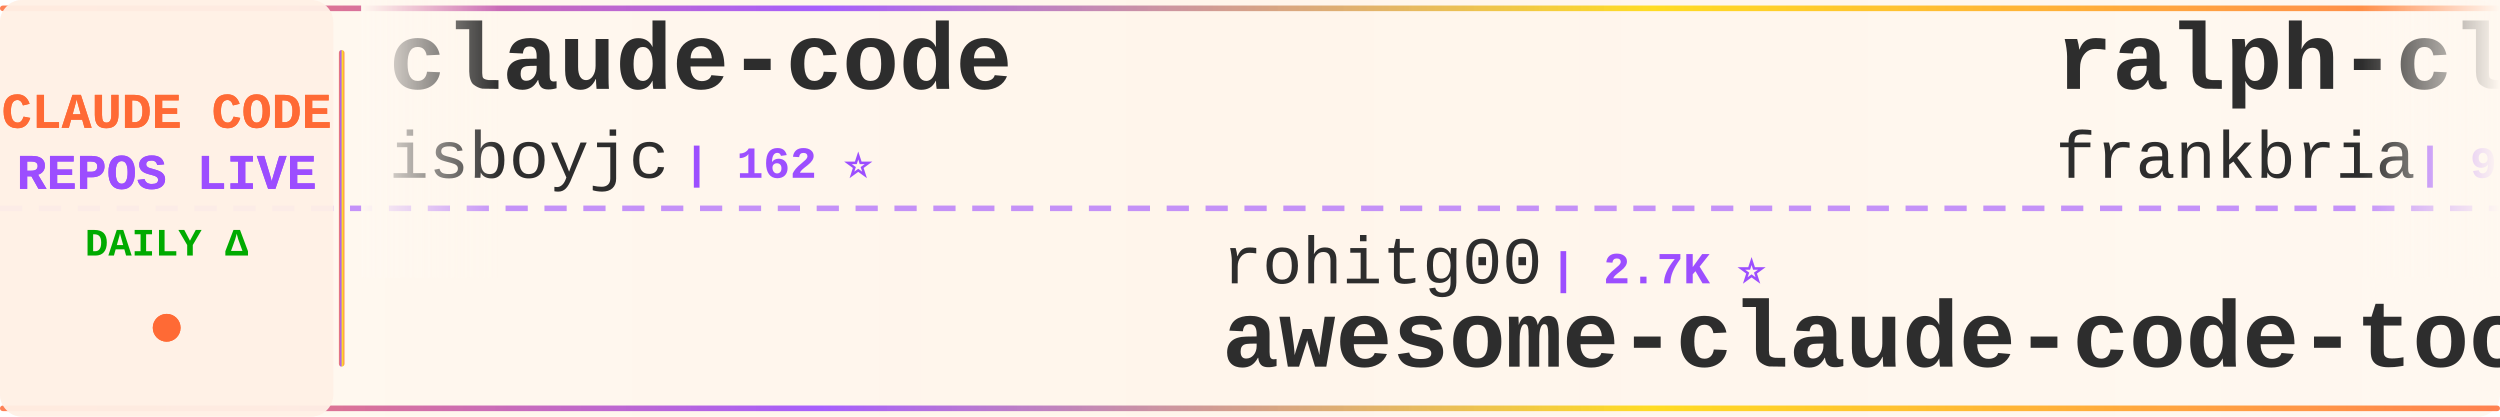
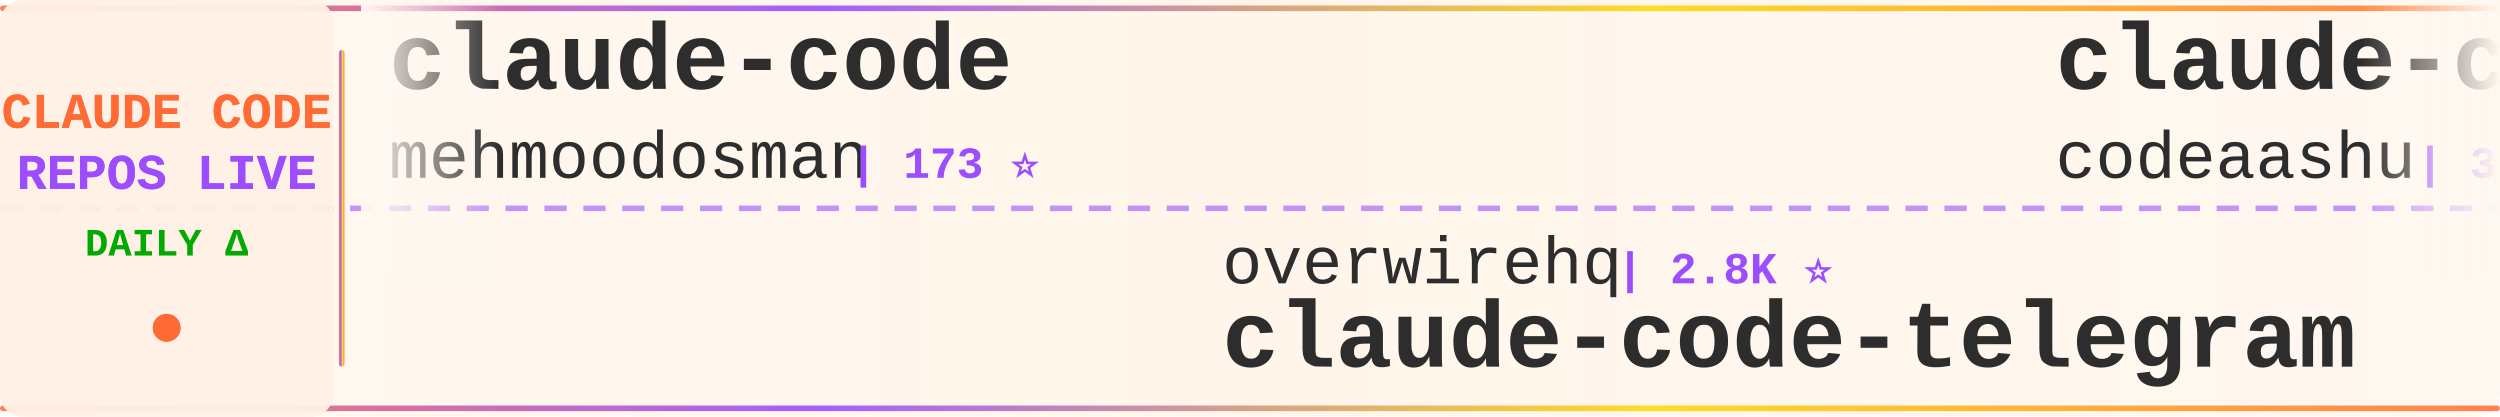
<svg xmlns="http://www.w3.org/2000/svg" width="900" height="150">
  <defs>
    <linearGradient id="tickerBg" x1="0%" y1="0%" x2="100%" y2="0%">
      <stop offset="0%" style="stop-color:#fff8f0;stop-opacity:0.98" />
      <stop offset="50%" style="stop-color:#fff5eb;stop-opacity:1" />
      <stop offset="100%" style="stop-color:#fff8f0;stop-opacity:0.98" />
    </linearGradient>
    <linearGradient id="borderGrad" x1="0%" y1="0%" x2="100%" y2="0%">
      <stop offset="0%" style="stop-color:#FF6B35;stop-opacity:0.85">
        <animate attributeName="stop-opacity" values="0.85;1;0.85" dur="2s" repeatCount="indefinite" />
      </stop>
      <stop offset="33%" style="stop-color:#9C4EFF;stop-opacity:0.9">
        <animate attributeName="stop-opacity" values="0.9;1;0.9" dur="2.2s" repeatCount="indefinite" />
      </stop>
      <stop offset="66%" style="stop-color:#FFD700;stop-opacity:0.85">
        <animate attributeName="stop-opacity" values="0.85;1;0.85" dur="1.8s" repeatCount="indefinite" />
      </stop>
      <stop offset="100%" style="stop-color:#FF6B35;stop-opacity:0.85">
        <animate attributeName="stop-opacity" values="0.85;1;0.85" dur="2s" repeatCount="indefinite" />
      </stop>
    </linearGradient>
    <filter id="textGlow">
      <feGaussianBlur stdDeviation="0.15" result="coloredBlur" />
      <feMerge>
        <feMergeNode in="coloredBlur" />
        <feMergeNode in="SourceGraphic" />
      </feMerge>
    </filter>
    <filter id="metricGlow">
      <feGaussianBlur stdDeviation="0.2" result="coloredBlur" />
      <feMerge>
        <feMergeNode in="coloredBlur" />
        <feMergeNode in="SourceGraphic" />
      </feMerge>
    </filter>
    <linearGradient id="leftFade" x1="0%" y1="0%" x2="100%" y2="0%">
      <stop offset="0%" style="stop-color:#fff8f0;stop-opacity:1" />
      <stop offset="100%" style="stop-color:#fff8f0;stop-opacity:0" />
    </linearGradient>
    <linearGradient id="rightFade" x1="0%" y1="0%" x2="100%" y2="0%">
      <stop offset="0%" style="stop-color:#fff8f0;stop-opacity:0" />
      <stop offset="100%" style="stop-color:#fff8f0;stop-opacity:1" />
    </linearGradient>
  </defs>
  <rect width="900" height="150" fill="url(#tickerBg)" rx="8" />
  <rect x="0" y="2" width="900" height="2" fill="url(#borderGrad)" rx="1" />
  <rect x="0" y="146" width="900" height="2" fill="url(#borderGrad)" rx="1" />
  <line x1="0" y1="75" x2="900" y2="75" stroke="#9C4EFF" stroke-width="2" stroke-dasharray="8 6" opacity="0.6" />
  <rect x="0" y="0" width="120" height="150" fill="#fff0e6" opacity="0.95" rx="8" />
  <text x="60" y="46" font-family="'Courier New', monospace" font-size="18" font-weight="bold" fill="#FF6B35" text-anchor="middle" filter="url(#textGlow)">
    CLAUDE CODE
  </text>
  <text x="60" y="68" font-family="'Courier New', monospace" font-size="18" font-weight="bold" fill="#9C4EFF" text-anchor="middle" filter="url(#textGlow)">
    REPOS LIVE
  </text>
  <text x="60" y="92" font-family="'Courier New', monospace" font-size="14" font-weight="bold" fill="#00aa00" text-anchor="middle">
    DAILY Δ
  </text>
  <circle cx="60" cy="118" r="5" fill="#FF6B35" filter="url(#metricGlow)">
    <animate attributeName="r" values="4;6;4" dur="1.5s" repeatCount="indefinite" />
    <animate attributeName="opacity" values="0.6;1;0.6" dur="1.5s" repeatCount="indefinite" />
  </circle>
  <rect x="122" y="18" width="2" height="114" fill="url(#borderGrad)" rx="1" />
  <clipPath id="tickerClip">
    <rect x="130" y="0" width="770" height="150" />
  </clipPath>
  <g clip-path="url(#tickerClip)">
    <g id="tickerItems">
      <animateTransform attributeName="transform" attributeType="XML" type="translate" from="0 0" to="-3000 0" dur="54s" repeatCount="indefinite" />
      <g transform="translate(0, 0)">
        <text x="140" y="32" font-family="'Courier New', monospace" font-size="34" font-weight="bold" fill="#2d2d2d">claude-code</text>
-         <text x="140" y="64" font-family="'Courier New', monospace" font-size="24" font-weight="normal" fill="#2d2d2d" opacity="1.0">isboyjc</text>
-         <text x="246" y="64" font-family="'Courier New', monospace" font-size="16" font-weight="bold" fill="#9C4EFF"> | 162 ⭐</text>
+         <text x="140" y="64" font-family="'Courier New', monospace" font-size="24" font-weight="normal" fill="#2d2d2d" opacity="1.0">mehmoodosman</text>
+         <text x="306" y="64" font-family="'Courier New', monospace" font-size="16" font-weight="bold" fill="#9C4EFF"> | 173 ⭐</text>
      </g>
      <g transform="translate(300, 0)">
-         <text x="140" y="102" font-family="'Courier New', monospace" font-size="24" font-weight="normal" fill="#2d2d2d" opacity="1.0">rohitg00</text>
-         <text x="258" y="102" font-family="'Courier New', monospace" font-size="16" font-weight="bold" fill="#9C4EFF"> | 2.7K ⭐</text>
-         <text x="140" y="132" font-family="'Courier New', monospace" font-size="34" font-weight="bold" fill="#2d2d2d">awesome-claude-code-tool...</text>
+         <text x="140" y="102" font-family="'Courier New', monospace" font-size="24" font-weight="normal" fill="#2d2d2d" opacity="1.0">overwirehq</text>
+         <text x="282" y="102" font-family="'Courier New', monospace" font-size="16" font-weight="bold" fill="#9C4EFF"> | 2.8K ⭐</text>
+         <text x="140" y="132" font-family="'Courier New', monospace" font-size="34" font-weight="bold" fill="#2d2d2d">claude-code-telegram</text>
      </g>
      <g transform="translate(600, 0)">
-         <text x="140" y="32" font-family="'Courier New', monospace" font-size="34" font-weight="bold" fill="#2d2d2d">ralph-claude-code</text>
-         <text x="140" y="64" font-family="'Courier New', monospace" font-size="24" font-weight="normal" fill="#2d2d2d" opacity="1.0">frankbria</text>
-         <text x="270" y="64" font-family="'Courier New', monospace" font-size="16" font-weight="bold" fill="#9C4EFF"> | 9.7K ⭐</text>
+         <text x="140" y="32" font-family="'Courier New', monospace" font-size="34" font-weight="bold" fill="#2d2d2d">claude-code</text>
+         <text x="140" y="64" font-family="'Courier New', monospace" font-size="24" font-weight="normal" fill="#2d2d2d" opacity="1.0">codeaashu</text>
+         <text x="270" y="64" font-family="'Courier New', monospace" font-size="16" font-weight="bold" fill="#9C4EFF"> | 3.4K ⭐</text>
      </g>
      <g transform="translate(900, 0)">
-         <text x="140" y="102" font-family="'Courier New', monospace" font-size="24" font-weight="normal" fill="#2d2d2d" opacity="1.0">Windy3f3f3f3f</text>
-         <text x="318" y="102" font-family="'Courier New', monospace" font-size="16" font-weight="bold" fill="#9C4EFF"> | 2.8K ⭐</text>
-         <text x="140" y="132" font-family="'Courier New', monospace" font-size="34" font-weight="bold" fill="#2d2d2d">claude-code-from-scratch</text>
+         <text x="140" y="102" font-family="'Courier New', monospace" font-size="24" font-weight="normal" fill="#2d2d2d" opacity="1.0">VILA-Lab</text>
+         <text x="258" y="102" font-family="'Courier New', monospace" font-size="16" font-weight="bold" fill="#9C4EFF"> | 2.2K ⭐</text>
+         <text x="140" y="132" font-family="'Courier New', monospace" font-size="34" font-weight="bold" fill="#2d2d2d">Dive-into-Claude-Code</text>
      </g>
      <g transform="translate(1200, 0)">
-         <text x="140" y="32" font-family="'Courier New', monospace" font-size="34" font-weight="bold" fill="#2d2d2d">claude-code-rev</text>
-         <text x="140" y="64" font-family="'Courier New', monospace" font-size="24" font-weight="normal" fill="#2d2d2d" opacity="1.0">oboard</text>
-         <text x="234" y="64" font-family="'Courier New', monospace" font-size="16" font-weight="bold" fill="#9C4EFF"> | 3.3K ⭐ +1</text>
+         <text x="140" y="32" font-family="'Courier New', monospace" font-size="34" font-weight="bold" fill="#2d2d2d">claude-code-source-code</text>
+         <text x="140" y="64" font-family="'Courier New', monospace" font-size="24" font-weight="normal" fill="#2d2d2d" opacity="1.0">777genius</text>
+         <text x="270" y="64" font-family="'Courier New', monospace" font-size="16" font-weight="bold" fill="#9C4EFF"> | 937 ⭐</text>
      </g>
      <g transform="translate(1500, 0)">
-         <text x="140" y="102" font-family="'Courier New', monospace" font-size="24" font-weight="normal" fill="#2d2d2d" opacity="1.0">kodu-ai</text>
-         <text x="246" y="102" font-family="'Courier New', monospace" font-size="16" font-weight="bold" fill="#9C4EFF"> | 5.2K ⭐</text>
-         <text x="140" y="132" font-family="'Courier New', monospace" font-size="34" font-weight="bold" fill="#2d2d2d">claude-coder</text>
+         <text x="140" y="102" font-family="'Courier New', monospace" font-size="24" font-weight="normal" fill="#2d2d2d" opacity="1.0">shanraisshan</text>
+         <text x="306" y="102" font-family="'Courier New', monospace" font-size="16" font-weight="bold" fill="#9C4EFF"> | 67.7K ⭐ +15</text>
+         <text x="140" y="132" font-family="'Courier New', monospace" font-size="34" font-weight="bold" fill="#2d2d2d">claude-code-best-practic...</text>
      </g>
      <g transform="translate(1800, 0)">
-         <text x="140" y="32" font-family="'Courier New', monospace" font-size="34" font-weight="bold" fill="#2d2d2d">awesome-claude-code</text>
-         <text x="140" y="64" font-family="'Courier New', monospace" font-size="24" font-weight="normal" fill="#2d2d2d" opacity="1.0">jqueryscript</text>
-         <text x="306" y="64" font-family="'Courier New', monospace" font-size="16" font-weight="bold" fill="#9C4EFF"> | 532 ⭐</text>
+         <text x="140" y="32" font-family="'Courier New', monospace" font-size="34" font-weight="bold" fill="#2d2d2d">skills</text>
+         <text x="140" y="64" font-family="'Courier New', monospace" font-size="24" font-weight="normal" fill="#2d2d2d" opacity="1.0">anthropics</text>
+         <text x="282" y="64" font-family="'Courier New', monospace" font-size="16" font-weight="bold" fill="#9C4EFF"> | 182.0K ⭐ +58</text>
      </g>
      <g transform="translate(2100, 0)">
-         <text x="140" y="102" font-family="'Courier New', monospace" font-size="24" font-weight="normal" fill="#2d2d2d" opacity="1.0">huangjia2019</text>
-         <text x="306" y="102" font-family="'Courier New', monospace" font-size="16" font-weight="bold" fill="#9C4EFF"> | 1.1K ⭐ +1</text>
-         <text x="140" y="132" font-family="'Courier New', monospace" font-size="34" font-weight="bold" fill="#2d2d2d">claude-code-engineering</text>
+         <text x="140" y="102" font-family="'Courier New', monospace" font-size="24" font-weight="normal" fill="#2d2d2d" opacity="1.0">OneRedOak</text>
+         <text x="270" y="102" font-family="'Courier New', monospace" font-size="16" font-weight="bold" fill="#9C4EFF"> | 3.9K ⭐ -1</text>
+         <text x="140" y="132" font-family="'Courier New', monospace" font-size="34" font-weight="bold" fill="#2d2d2d">claude-code-workflows</text>
      </g>
      <g transform="translate(2400, 0)">
-         <text x="140" y="32" font-family="'Courier New', monospace" font-size="34" font-weight="bold" fill="#2d2d2d">claude-code</text>
-         <text x="140" y="64" font-family="'Courier New', monospace" font-size="24" font-weight="normal" fill="#2d2d2d" opacity="1.0">VineeTagarwaL-code</text>
-         <text x="378" y="64" font-family="'Courier New', monospace" font-size="16" font-weight="bold" fill="#9C4EFF"> | 273 ⭐</text>
-       </g>
-       <g transform="translate(2700, 0)">
-         <text x="140" y="102" font-family="'Courier New', monospace" font-size="24" font-weight="normal" fill="#2d2d2d" opacity="1.0">Windy3f3f3f3f</text>
-         <text x="318" y="102" font-family="'Courier New', monospace" font-size="16" font-weight="bold" fill="#9C4EFF"> | 3.8K ⭐</text>
-         <text x="140" y="132" font-family="'Courier New', monospace" font-size="34" font-weight="bold" fill="#2d2d2d">how-claude-code-works</text>
-       </g>
-       <g transform="translate(3000, 0)">
        <text x="140" y="32" font-family="'Courier New', monospace" font-size="34" font-weight="bold" fill="#2d2d2d">claude-code</text>
        <text x="140" y="64" font-family="'Courier New', monospace" font-size="24" font-weight="normal" fill="#2d2d2d" opacity="1.0">isboyjc</text>
        <text x="246" y="64" font-family="'Courier New', monospace" font-size="16" font-weight="bold" fill="#9C4EFF"> | 162 ⭐</text>
      </g>
+       <g transform="translate(2700, 0)">
+         <text x="140" y="102" font-family="'Courier New', monospace" font-size="24" font-weight="normal" fill="#2d2d2d" opacity="1.0">ykdojo</text>
+         <text x="234" y="102" font-family="'Courier New', monospace" font-size="16" font-weight="bold" fill="#9C4EFF"> | 10.2K ⭐ +1</text>
+         <text x="140" y="132" font-family="'Courier New', monospace" font-size="34" font-weight="bold" fill="#2d2d2d">claude-code-tips</text>
+       </g>
+       <g transform="translate(3000, 0)">
+         <text x="140" y="32" font-family="'Courier New', monospace" font-size="34" font-weight="bold" fill="#2d2d2d">claude-code</text>
+         <text x="140" y="64" font-family="'Courier New', monospace" font-size="24" font-weight="normal" fill="#2d2d2d" opacity="1.0">mehmoodosman</text>
+         <text x="306" y="64" font-family="'Courier New', monospace" font-size="16" font-weight="bold" fill="#9C4EFF"> | 173 ⭐</text>
+       </g>
      <g transform="translate(3300, 0)">
-         <text x="140" y="102" font-family="'Courier New', monospace" font-size="24" font-weight="normal" fill="#2d2d2d" opacity="1.0">rohitg00</text>
-         <text x="258" y="102" font-family="'Courier New', monospace" font-size="16" font-weight="bold" fill="#9C4EFF"> | 2.7K ⭐</text>
-         <text x="140" y="132" font-family="'Courier New', monospace" font-size="34" font-weight="bold" fill="#2d2d2d">awesome-claude-code-tool...</text>
+         <text x="140" y="102" font-family="'Courier New', monospace" font-size="24" font-weight="normal" fill="#2d2d2d" opacity="1.0">overwirehq</text>
+         <text x="282" y="102" font-family="'Courier New', monospace" font-size="16" font-weight="bold" fill="#9C4EFF"> | 2.8K ⭐</text>
+         <text x="140" y="132" font-family="'Courier New', monospace" font-size="34" font-weight="bold" fill="#2d2d2d">claude-code-telegram</text>
      </g>
      <g transform="translate(3600, 0)">
-         <text x="140" y="32" font-family="'Courier New', monospace" font-size="34" font-weight="bold" fill="#2d2d2d">ralph-claude-code</text>
-         <text x="140" y="64" font-family="'Courier New', monospace" font-size="24" font-weight="normal" fill="#2d2d2d" opacity="1.0">frankbria</text>
-         <text x="270" y="64" font-family="'Courier New', monospace" font-size="16" font-weight="bold" fill="#9C4EFF"> | 9.7K ⭐</text>
+         <text x="140" y="32" font-family="'Courier New', monospace" font-size="34" font-weight="bold" fill="#2d2d2d">claude-code</text>
+         <text x="140" y="64" font-family="'Courier New', monospace" font-size="24" font-weight="normal" fill="#2d2d2d" opacity="1.0">codeaashu</text>
+         <text x="270" y="64" font-family="'Courier New', monospace" font-size="16" font-weight="bold" fill="#9C4EFF"> | 3.4K ⭐</text>
      </g>
      <g transform="translate(3900, 0)">
-         <text x="140" y="102" font-family="'Courier New', monospace" font-size="24" font-weight="normal" fill="#2d2d2d" opacity="1.0">Windy3f3f3f3f</text>
-         <text x="318" y="102" font-family="'Courier New', monospace" font-size="16" font-weight="bold" fill="#9C4EFF"> | 2.8K ⭐</text>
-         <text x="140" y="132" font-family="'Courier New', monospace" font-size="34" font-weight="bold" fill="#2d2d2d">claude-code-from-scratch</text>
+         <text x="140" y="102" font-family="'Courier New', monospace" font-size="24" font-weight="normal" fill="#2d2d2d" opacity="1.0">VILA-Lab</text>
+         <text x="258" y="102" font-family="'Courier New', monospace" font-size="16" font-weight="bold" fill="#9C4EFF"> | 2.2K ⭐</text>
+         <text x="140" y="132" font-family="'Courier New', monospace" font-size="34" font-weight="bold" fill="#2d2d2d">Dive-into-Claude-Code</text>
      </g>
    </g>
  </g>
  <rect x="130" y="0" width="50" height="100" fill="url(#leftFade)" />
  <rect x="850" y="0" width="50" height="100" fill="url(#rightFade)" />
</svg>
